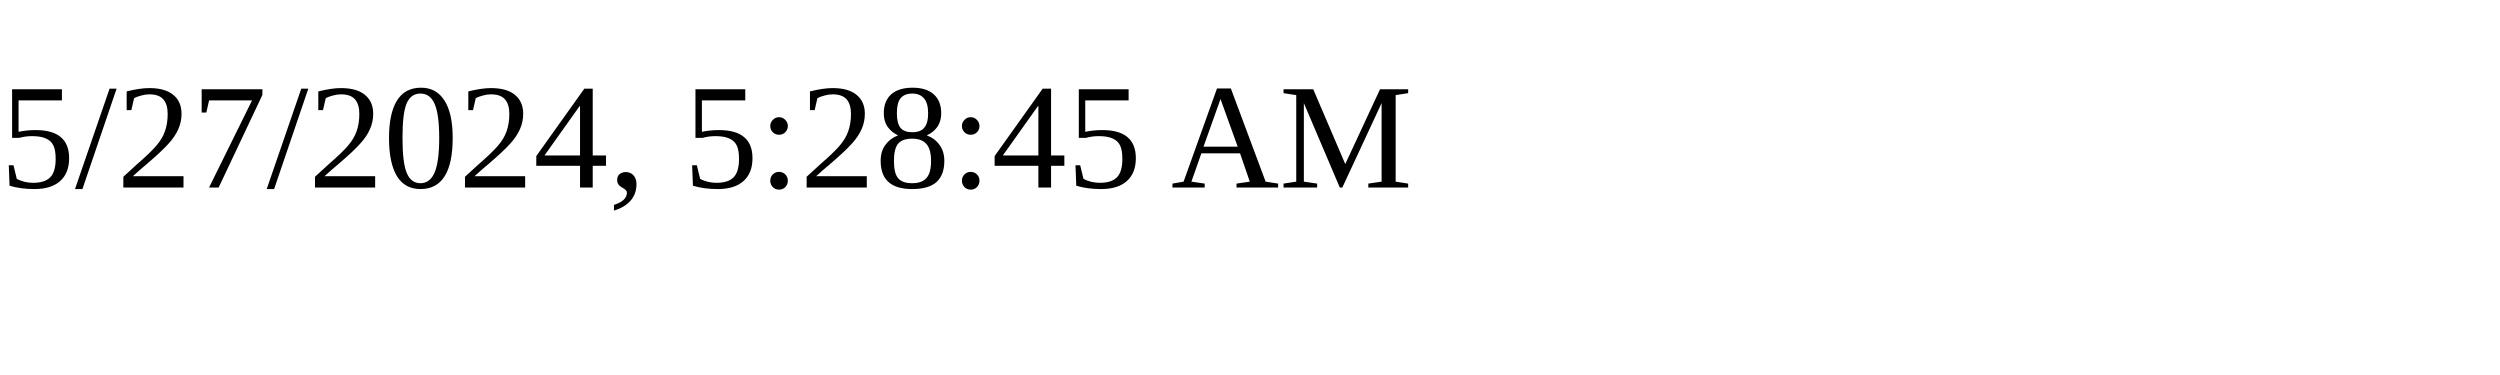
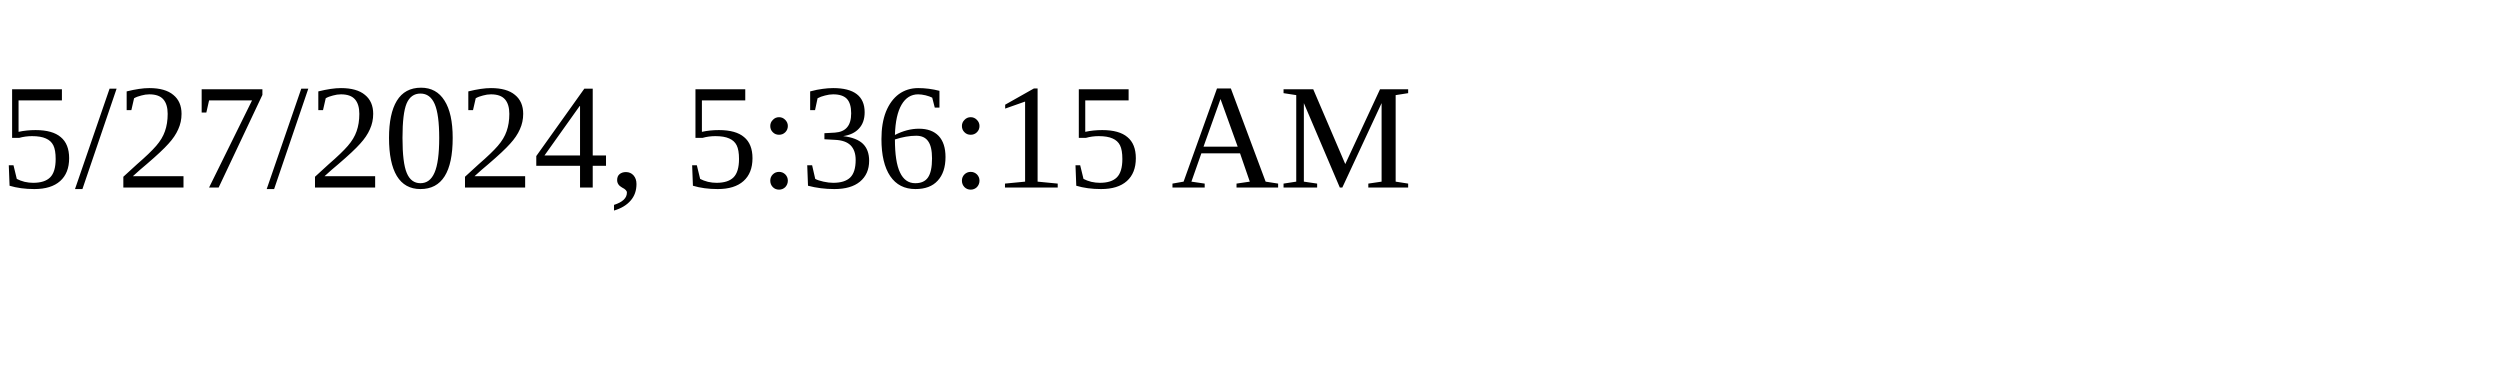
<svg xmlns="http://www.w3.org/2000/svg" height="30" width="200">
-   <text x="0" y="15">5/27/2024, 5:28:45 AM</text>
+   <text x="0" y="15">5/27/2024, 5:36:15 AM</text>
</svg>
